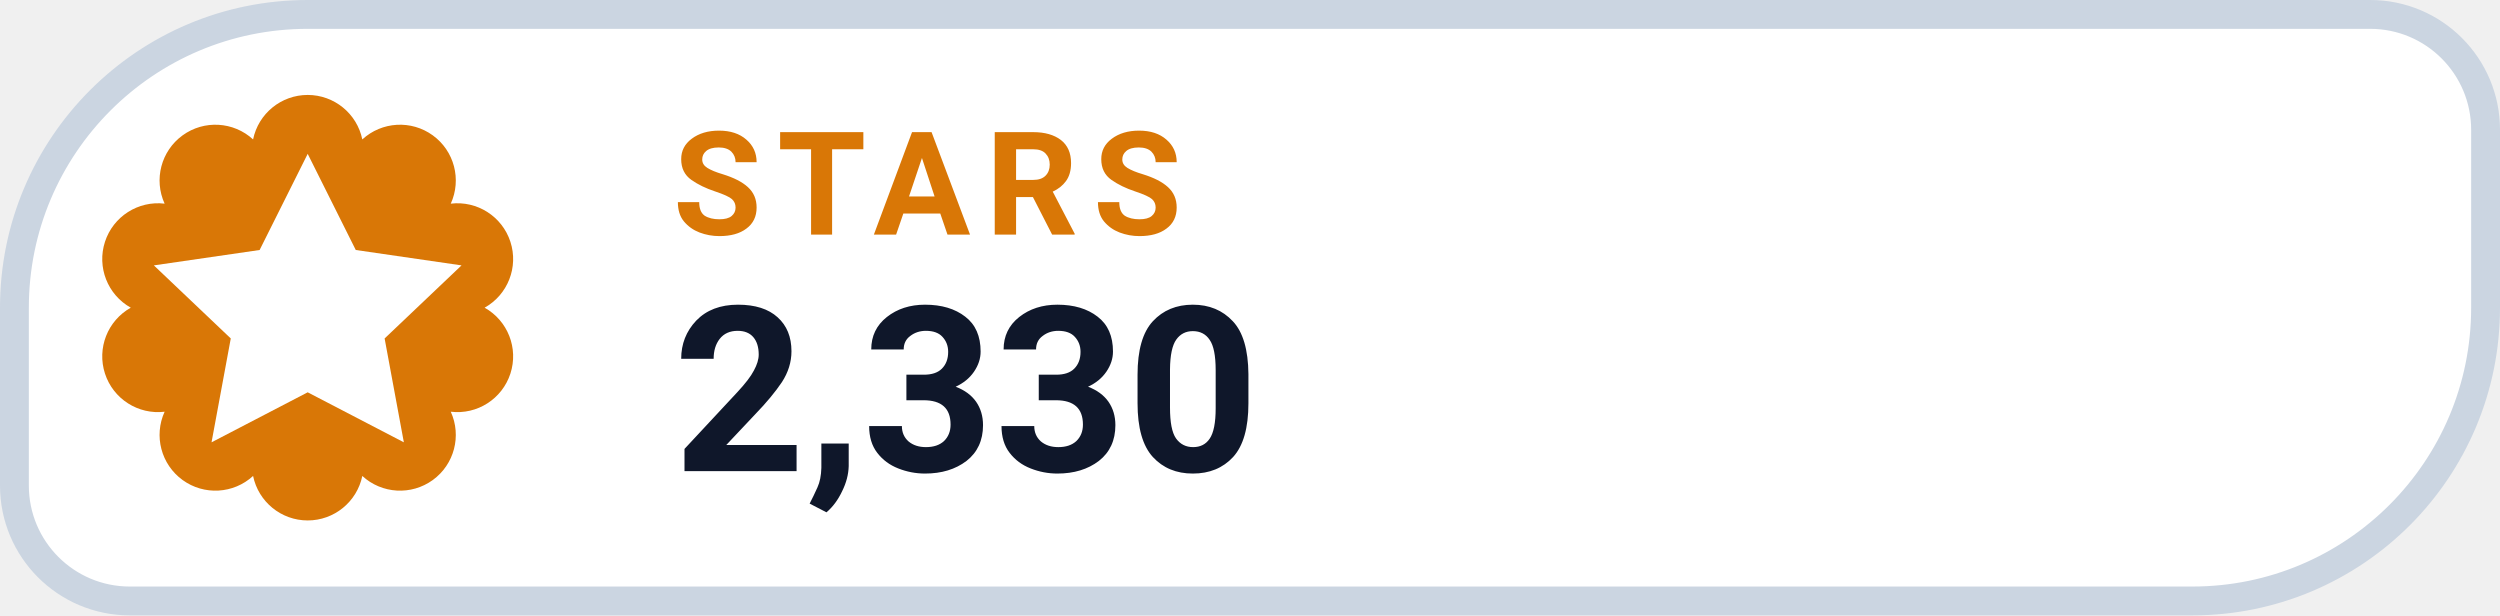
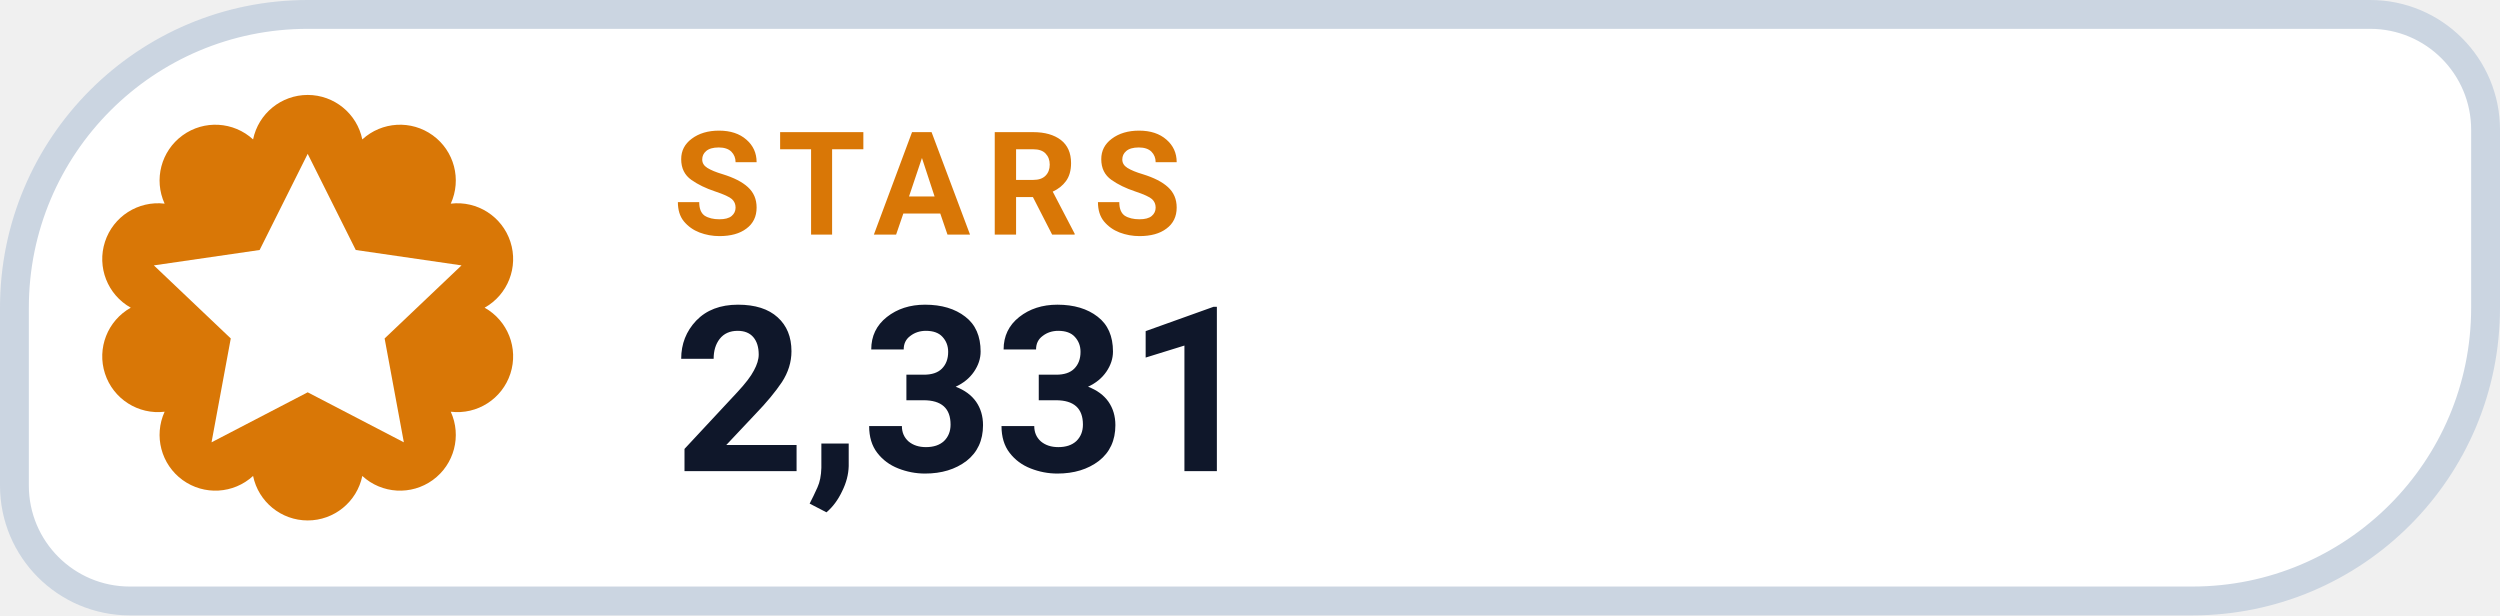
- <svg xmlns="http://www.w3.org/2000/svg" width="130" height="32" viewBox="0 0 130 32" role="img" aria-label="STARS 2,330">
+ <svg xmlns="http://www.w3.org/2000/svg" width="130" height="32" viewBox="0 0 130 32" role="img" aria-label="STARS 2,331">
  <path d="M 16.00 0.75 H 123.25 A 6.00 6.00 0 0 1 129.25 6.75 V 16.00 A 15.25 15.25 0 0 1 114.00 31.25 H 6.75 A 6.00 6.00 0 0 1 0.75 25.25 V 16.00 A 15.25 15.25 0 0 1 16.00 0.75 Z" fill="#FFFFFF" stroke="#CBD5E1" stroke-width="1.5" />
  <path d="M 13.16 7.25 A 2.90 2.90 0 0 1 18.84 7.25 A 2.90 2.90 0 0 1 23.44 10.59 A 2.90 2.90 0 0 1 25.20 16.00 A 2.90 2.90 0 0 1 23.44 21.41 A 2.90 2.90 0 0 1 18.84 24.75 A 2.90 2.90 0 0 1 13.16 24.75 A 2.90 2.90 0 0 1 8.56 21.41 A 2.90 2.90 0 0 1 6.80 16.00 A 2.90 2.90 0 0 1 8.56 10.59 A 2.90 2.90 0 0 1 13.16 7.25 Z" fill="#D97706" />
  <g transform="translate(16 16)" style="color:#FFFFFF;">
    <path d="M0 -8 l2.5 5 5.5 .8 -4 3.8 1 5.4 -5 -2.6 -5 2.6 1 -5.4 -4 -3.8 5.5 -.8 Z" fill="currentColor" />
  </g>
  <text x="35" y="12.2" fill="#D97706" font-family="-apple-system,BlinkMacSystemFont,'Segoe UI',Roboto,Helvetica,Arial,sans-serif" font-size="7.5" font-weight="700" letter-spacing=".8">STARS</text>
-   <text x="35" y="24.5" fill="#0F172A" font-family="-apple-system,BlinkMacSystemFont,'Segoe UI',Roboto,Helvetica,Arial,sans-serif" font-size="12" font-weight="750">2,330</text>
+   <text x="35" y="24.5" fill="#0F172A" font-family="-apple-system,BlinkMacSystemFont,'Segoe UI',Roboto,Helvetica,Arial,sans-serif" font-size="12" font-weight="750">2,331</text>
</svg>
